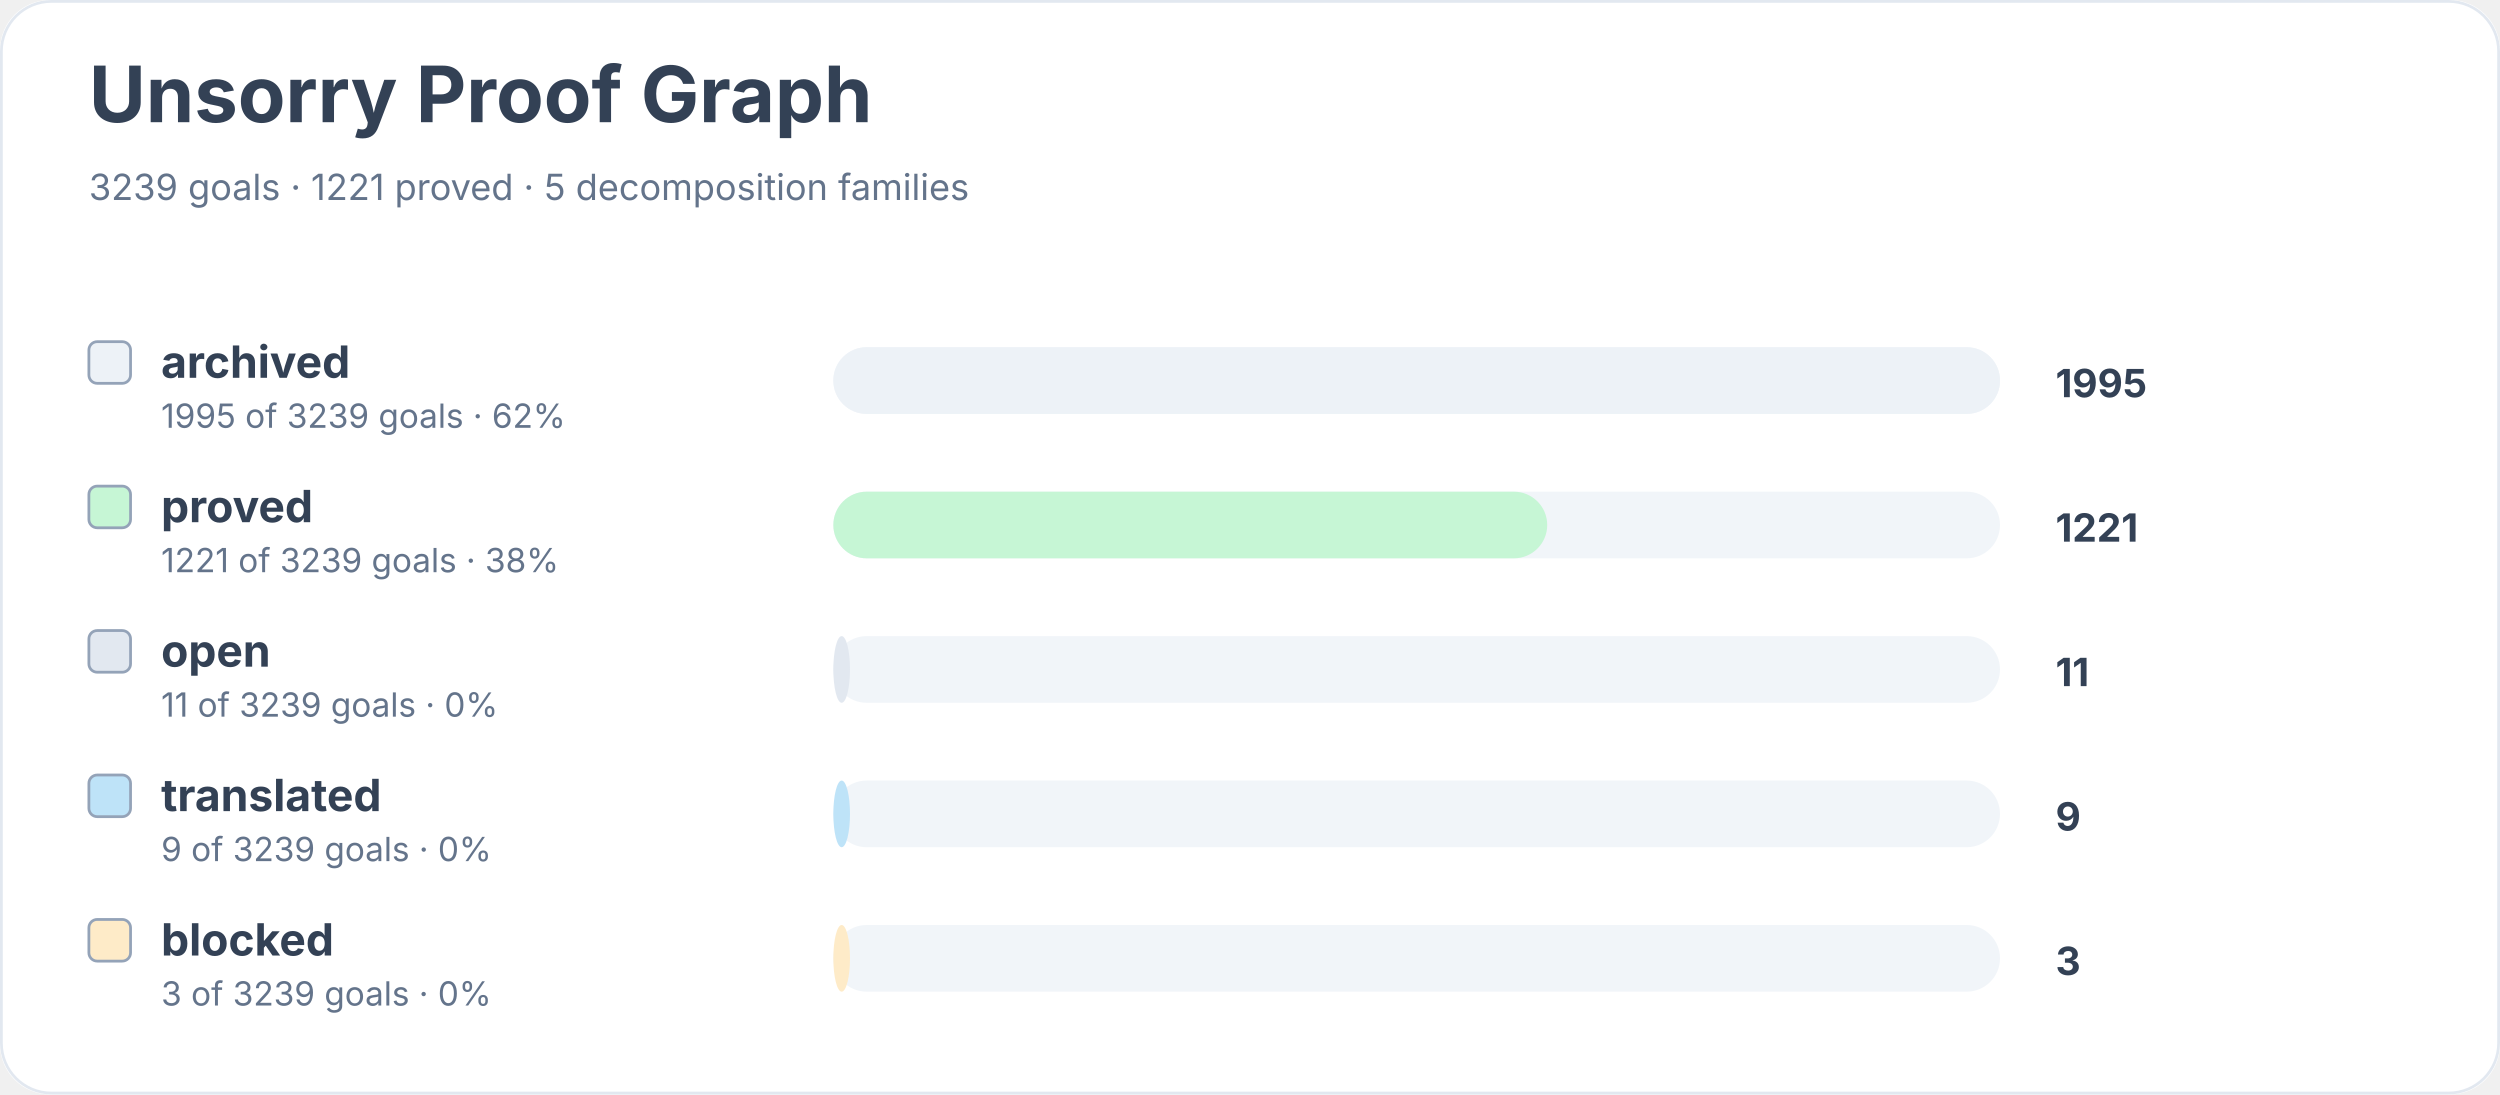
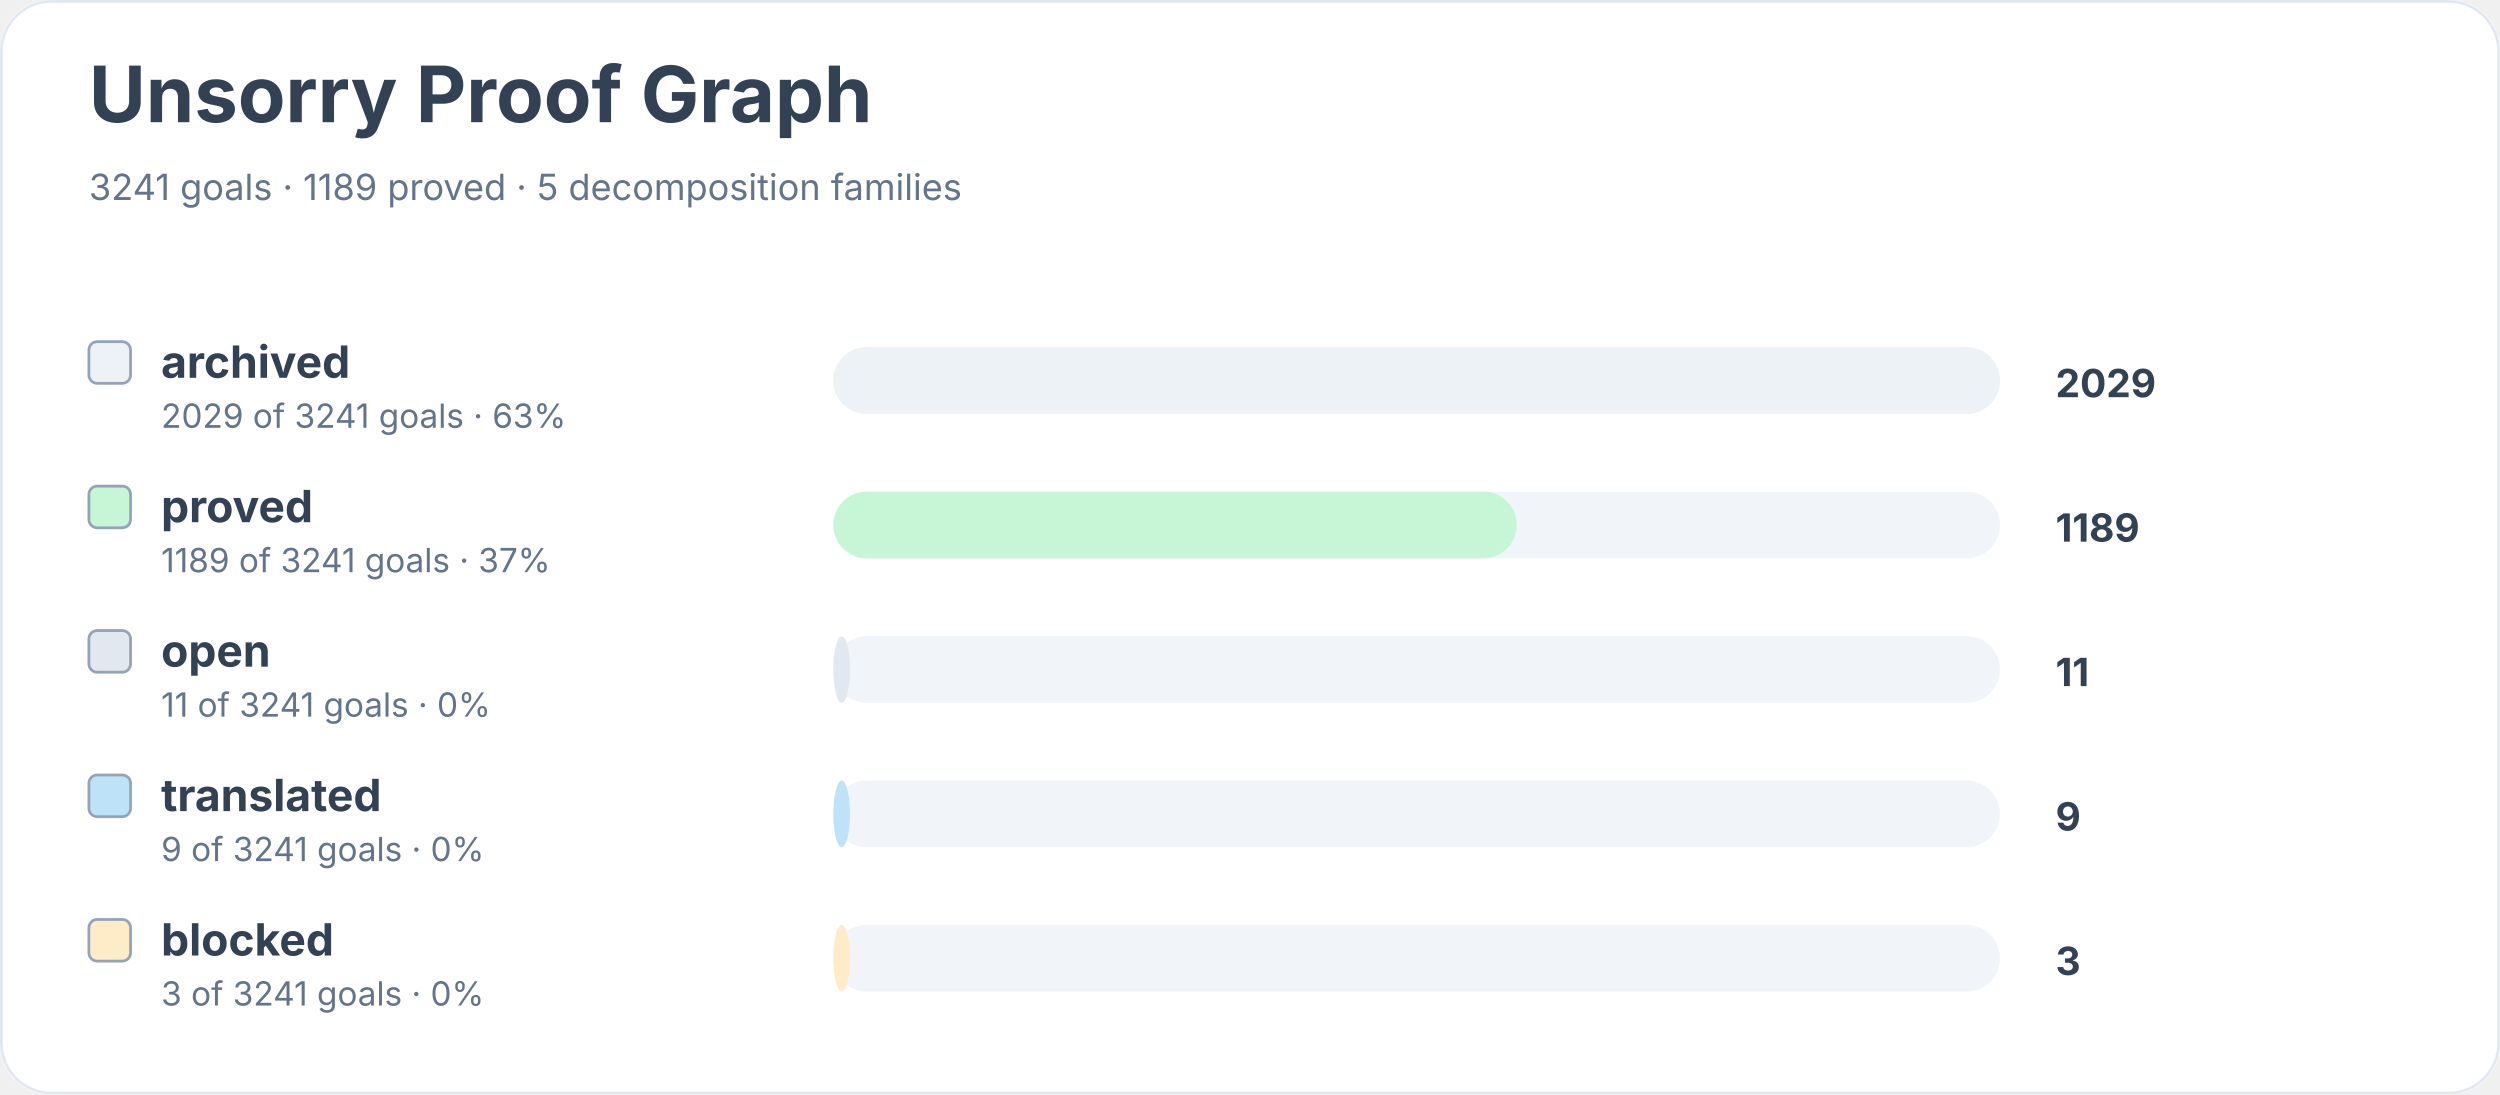
<svg xmlns="http://www.w3.org/2000/svg" width="900" height="394" viewBox="0 0 900 394" role="img" aria-labelledby="title desc">
  <rect width="900" height="100%" rx="18" fill="#ffffff" />
  <rect x="0.5" y="0.5" width="899" height="393" rx="18" fill="none" stroke="#e2e8f0" />
  <text x="32" y="44" font-family="Inter, system-ui, sans-serif" font-size="28" font-weight="700" fill="#334155">Unsorry Proof Graph</text>
-   <text x="32" y="72" font-family="Inter, system-ui, sans-serif" font-size="13" fill="#64748b">3239 goals · 1221 proved · 5 decomposition families</text>
+   <text x="32" y="72" font-family="Inter, system-ui, sans-serif" font-size="13" fill="#64748b">3241 goals · 1189 proved · 5 decomposition families</text>
  <rect x="32" y="123" width="15" height="15" rx="3" fill="#edf2f7" stroke="#94a3b8" />
  <text x="58" y="136" font-family="Inter, system-ui, sans-serif" font-size="16" font-weight="650" fill="#334155">archived</text>
-   <text x="58" y="154" font-family="Inter, system-ui, sans-serif" font-size="12" fill="#64748b">1995 of 3239 goals · 62%</text>
+   <text x="58" y="154" font-family="Inter, system-ui, sans-serif" font-size="12" fill="#64748b">2029 of 3241 goals · 63%</text>
  <rect x="300" y="125" width="420" height="24" rx="12" fill="#f1f5f9" />
  <rect x="300" y="125" width="420" height="24" rx="12" fill="#edf2f7" />
-   <text x="740" y="143" font-family="Inter, system-ui, sans-serif" font-size="14" font-weight="700" fill="#334155">1995</text>
+   <text x="740" y="143" font-family="Inter, system-ui, sans-serif" font-size="14" font-weight="700" fill="#334155">2029</text>
  <rect x="32" y="175" width="15" height="15" rx="3" fill="#c6f6d5" stroke="#94a3b8" />
  <text x="58" y="188" font-family="Inter, system-ui, sans-serif" font-size="16" font-weight="650" fill="#334155">proved</text>
-   <text x="58" y="206" font-family="Inter, system-ui, sans-serif" font-size="12" fill="#64748b">1221 of 3239 goals · 38%</text>
+   <text x="58" y="206" font-family="Inter, system-ui, sans-serif" font-size="12" fill="#64748b">1189 of 3241 goals · 37%</text>
  <rect x="300" y="177" width="420" height="24" rx="12" fill="#f1f5f9" />
-   <rect x="300" y="177" width="257" height="24" rx="12" fill="#c6f6d5" />
-   <text x="740" y="195" font-family="Inter, system-ui, sans-serif" font-size="14" font-weight="700" fill="#334155">1221</text>
+   <rect x="300" y="177" width="246" height="24" rx="12" fill="#c6f6d5" />
+   <text x="740" y="195" font-family="Inter, system-ui, sans-serif" font-size="14" font-weight="700" fill="#334155">1189</text>
  <rect x="32" y="227" width="15" height="15" rx="3" fill="#e2e8f0" stroke="#94a3b8" />
  <text x="58" y="240" font-family="Inter, system-ui, sans-serif" font-size="16" font-weight="650" fill="#334155">open</text>
-   <text x="58" y="258" font-family="Inter, system-ui, sans-serif" font-size="12" fill="#64748b">11 of 3239 goals · 0%</text>
+   <text x="58" y="258" font-family="Inter, system-ui, sans-serif" font-size="12" fill="#64748b">11 of 3241 goals · 0%</text>
  <rect x="300" y="229" width="420" height="24" rx="12" fill="#f1f5f9" />
  <rect x="300" y="229" width="6" height="24" rx="12" fill="#e2e8f0" />
  <text x="740" y="247" font-family="Inter, system-ui, sans-serif" font-size="14" font-weight="700" fill="#334155">11</text>
  <rect x="32" y="279" width="15" height="15" rx="3" fill="#bee3f8" stroke="#94a3b8" />
  <text x="58" y="292" font-family="Inter, system-ui, sans-serif" font-size="16" font-weight="650" fill="#334155">translated</text>
-   <text x="58" y="310" font-family="Inter, system-ui, sans-serif" font-size="12" fill="#64748b">9 of 3239 goals · 0%</text>
+   <text x="58" y="310" font-family="Inter, system-ui, sans-serif" font-size="12" fill="#64748b">9 of 3241 goals · 0%</text>
  <rect x="300" y="281" width="420" height="24" rx="12" fill="#f1f5f9" />
  <rect x="300" y="281" width="6" height="24" rx="12" fill="#bee3f8" />
  <text x="740" y="299" font-family="Inter, system-ui, sans-serif" font-size="14" font-weight="700" fill="#334155">9</text>
  <rect x="32" y="331" width="15" height="15" rx="3" fill="#feebc8" stroke="#94a3b8" />
  <text x="58" y="344" font-family="Inter, system-ui, sans-serif" font-size="16" font-weight="650" fill="#334155">blocked</text>
-   <text x="58" y="362" font-family="Inter, system-ui, sans-serif" font-size="12" fill="#64748b">3 of 3239 goals · 0%</text>
+   <text x="58" y="362" font-family="Inter, system-ui, sans-serif" font-size="12" fill="#64748b">3 of 3241 goals · 0%</text>
  <rect x="300" y="333" width="420" height="24" rx="12" fill="#f1f5f9" />
  <rect x="300" y="333" width="6" height="24" rx="12" fill="#feebc8" />
  <text x="740" y="351" font-family="Inter, system-ui, sans-serif" font-size="14" font-weight="700" fill="#334155">3</text>
</svg>
